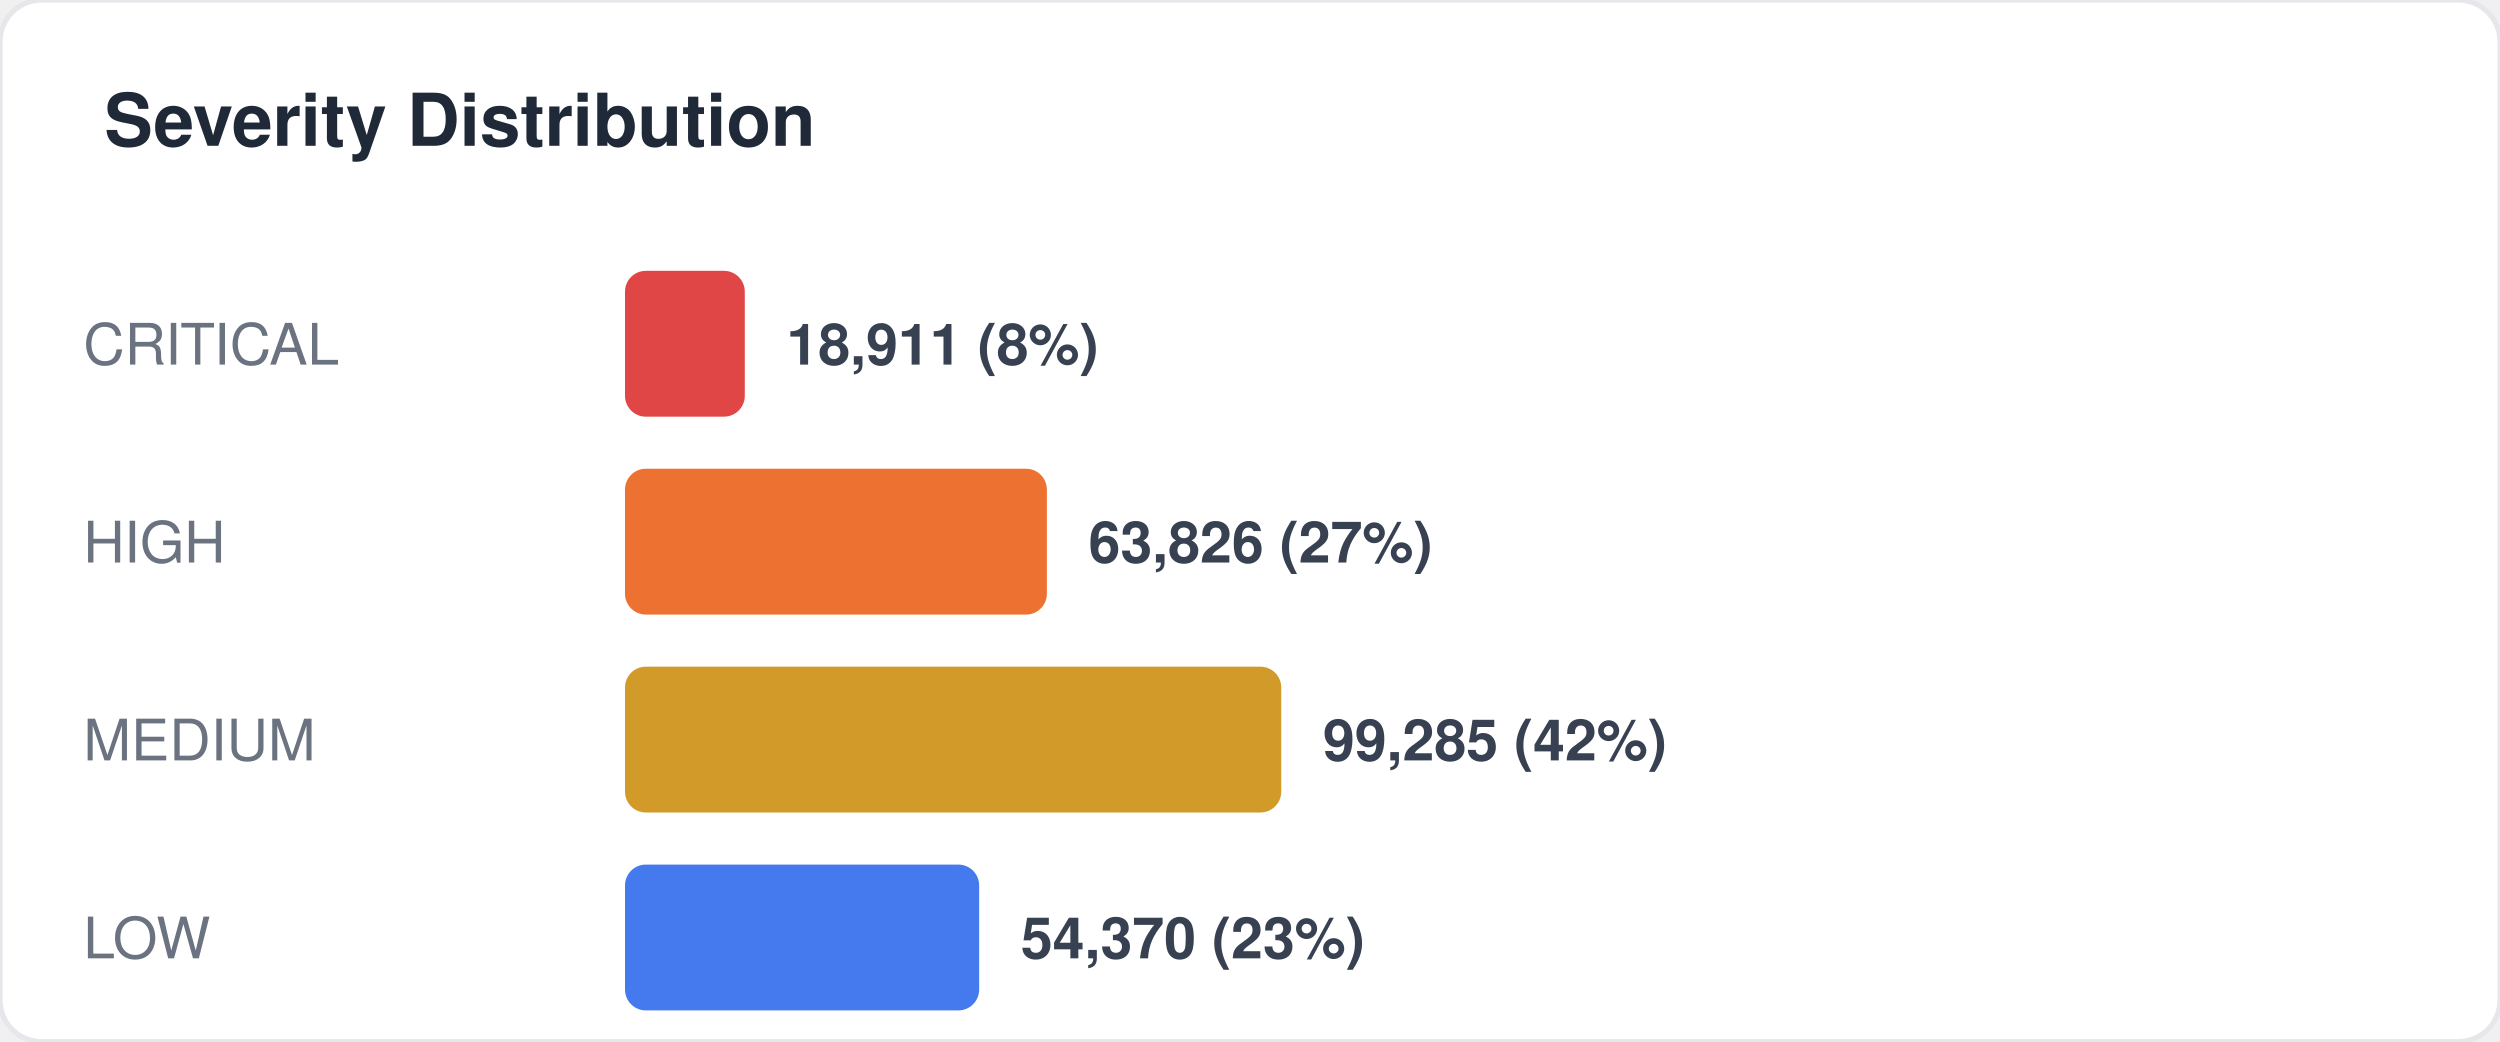
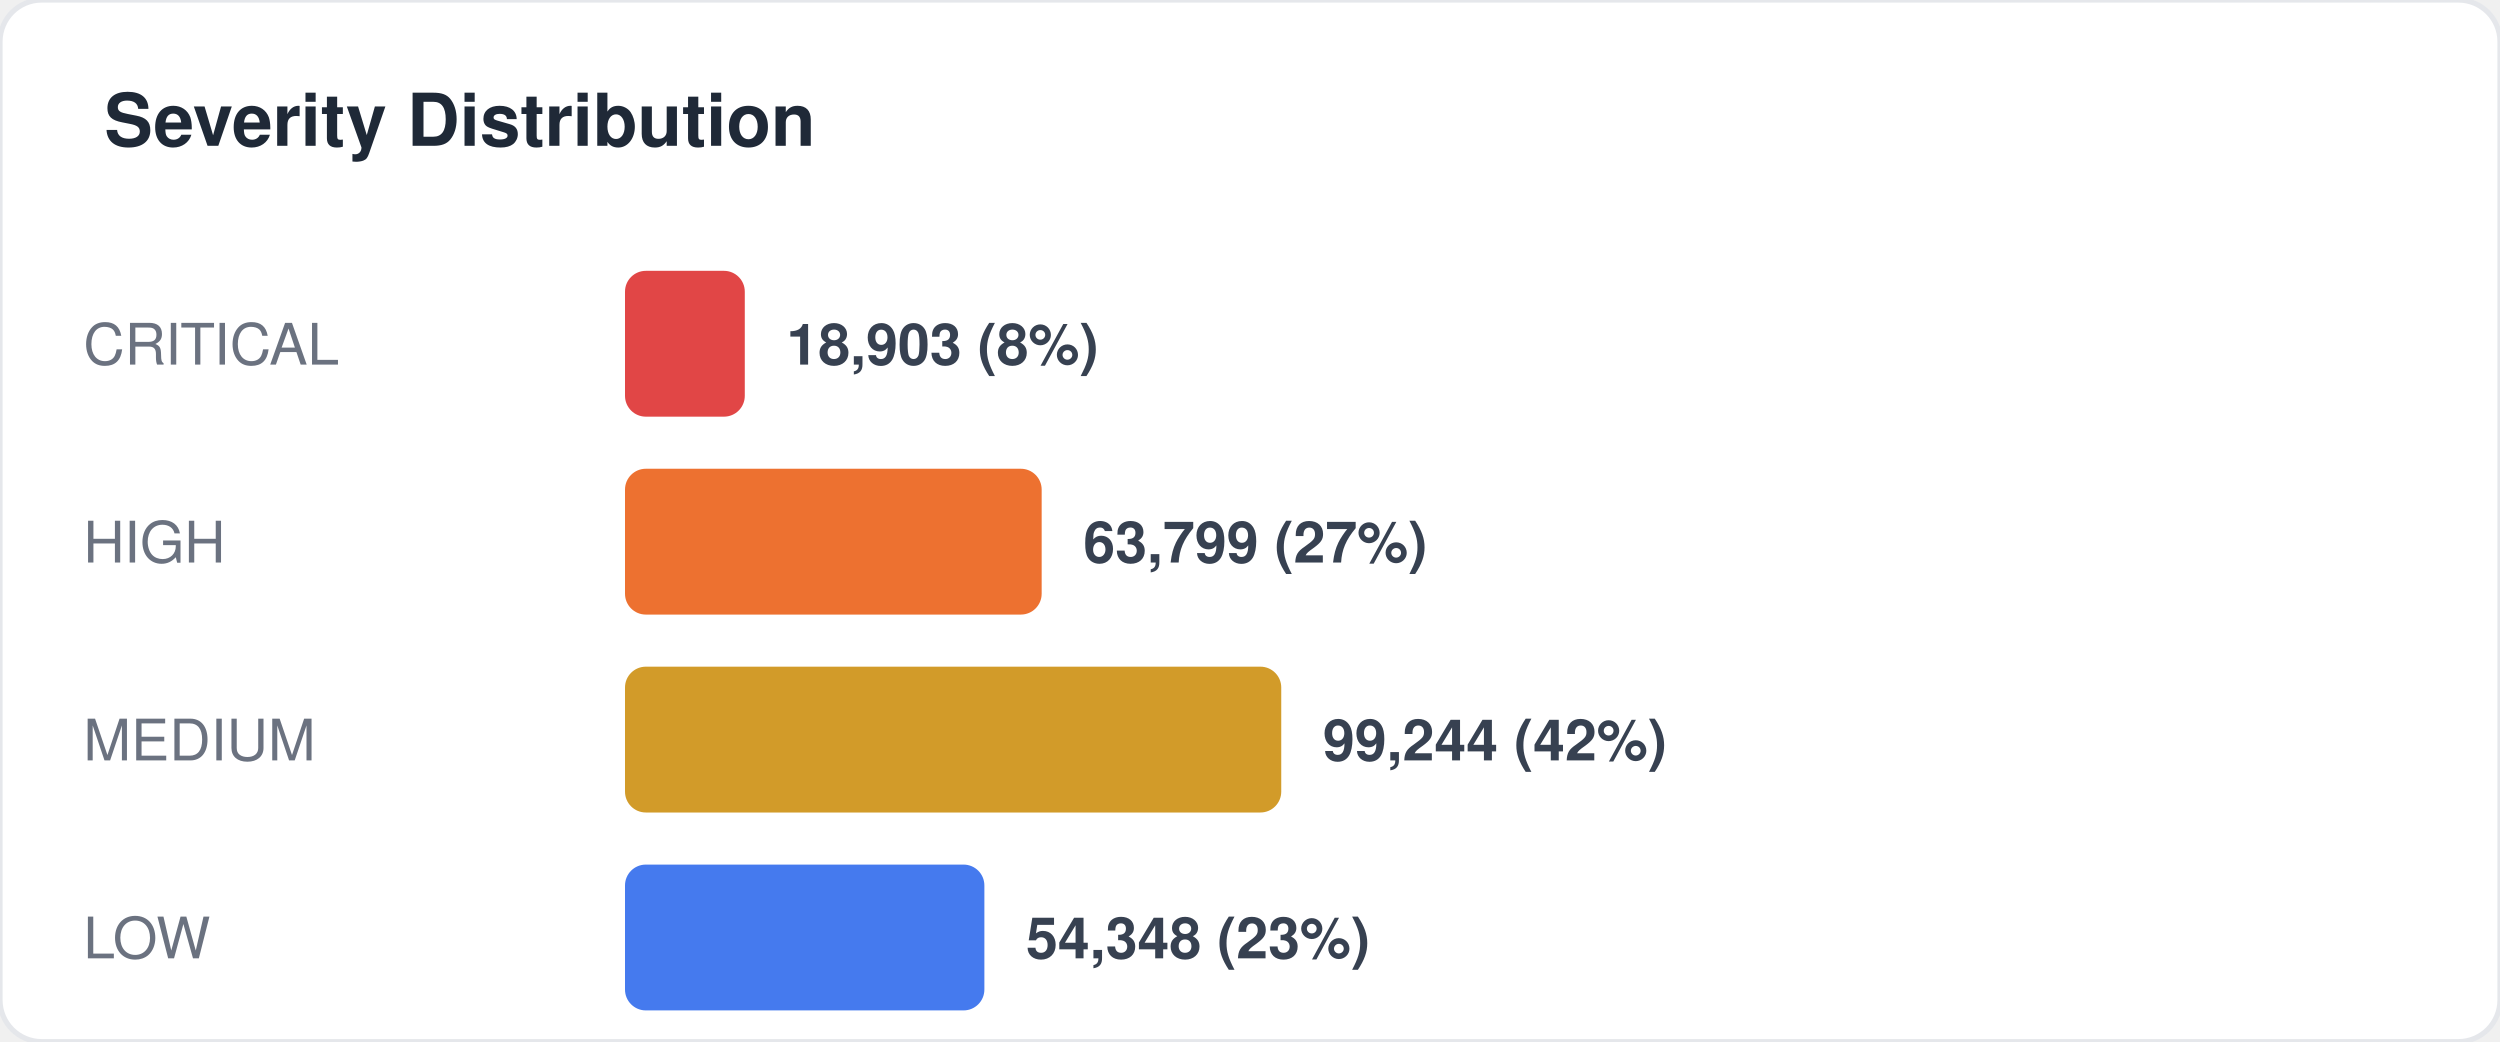
<svg xmlns="http://www.w3.org/2000/svg" width="480" height="200" viewBox="0 0 480 200" fill="none">
  <style>
  text { font-family: -apple-system, BlinkMacSystemFont, "Segoe UI", Helvetica, Arial, sans-serif; }
  .title { font-size: 14px; font-weight: 700; fill: #1f2937; }
  .label { font-size: 11px; fill: #6b7280; }
  .value { font-size: 11px; font-weight: 600; fill: #374151; }
  .big-number { font-size: 28px; font-weight: 800; fill: #111827; }
  .sub { font-size: 10px; fill: #9ca3af; }
</style>
  <rect width="480" height="200" rx="8" fill="#ffffff" stroke="#e5e7eb" stroke-width="1" />
  <text x="20" y="28" class="title">Severity Distribution</text>
  <text x="16" y="70" class="label">CRITICAL</text>
  <rect x="120" y="52" width="23" height="28" rx="4" fill="#dc2626" opacity="0.85" />
-   <text x="151" y="70" class="value">18,911 (8%)</text>
+   <text x="151" y="70" class="value">18,903 (8%)</text>
  <text x="16" y="108" class="label">HIGH</text>
-   <rect x="120" y="90" width="81" height="28" rx="4" fill="#ea580c" opacity="0.85" />
-   <text x="209" y="108" class="value">63,826 (27%)</text>
+   <rect x="120" y="90" width="80" height="28" rx="4" fill="#ea580c" opacity="0.85" />
+   <text x="208" y="108" class="value">63,799 (27%)</text>
  <text x="16" y="146" class="label">MEDIUM</text>
  <rect x="120" y="128" width="126" height="28" rx="4" fill="#ca8a04" opacity="0.85" />
-   <text x="254" y="146" class="value">99,285 (42%)</text>
+   <text x="254" y="146" class="value">99,244 (42%)</text>
  <text x="16" y="184" class="label">LOW</text>
-   <rect x="120" y="166" width="68" height="28" rx="4" fill="#2563eb" opacity="0.85" />
-   <text x="196" y="184" class="value">54,370 (23%)</text>
+   <rect x="120" y="166" width="69" height="28" rx="4" fill="#2563eb" opacity="0.85" />
+   <text x="197" y="184" class="value">54,348 (23%)</text>
</svg>
